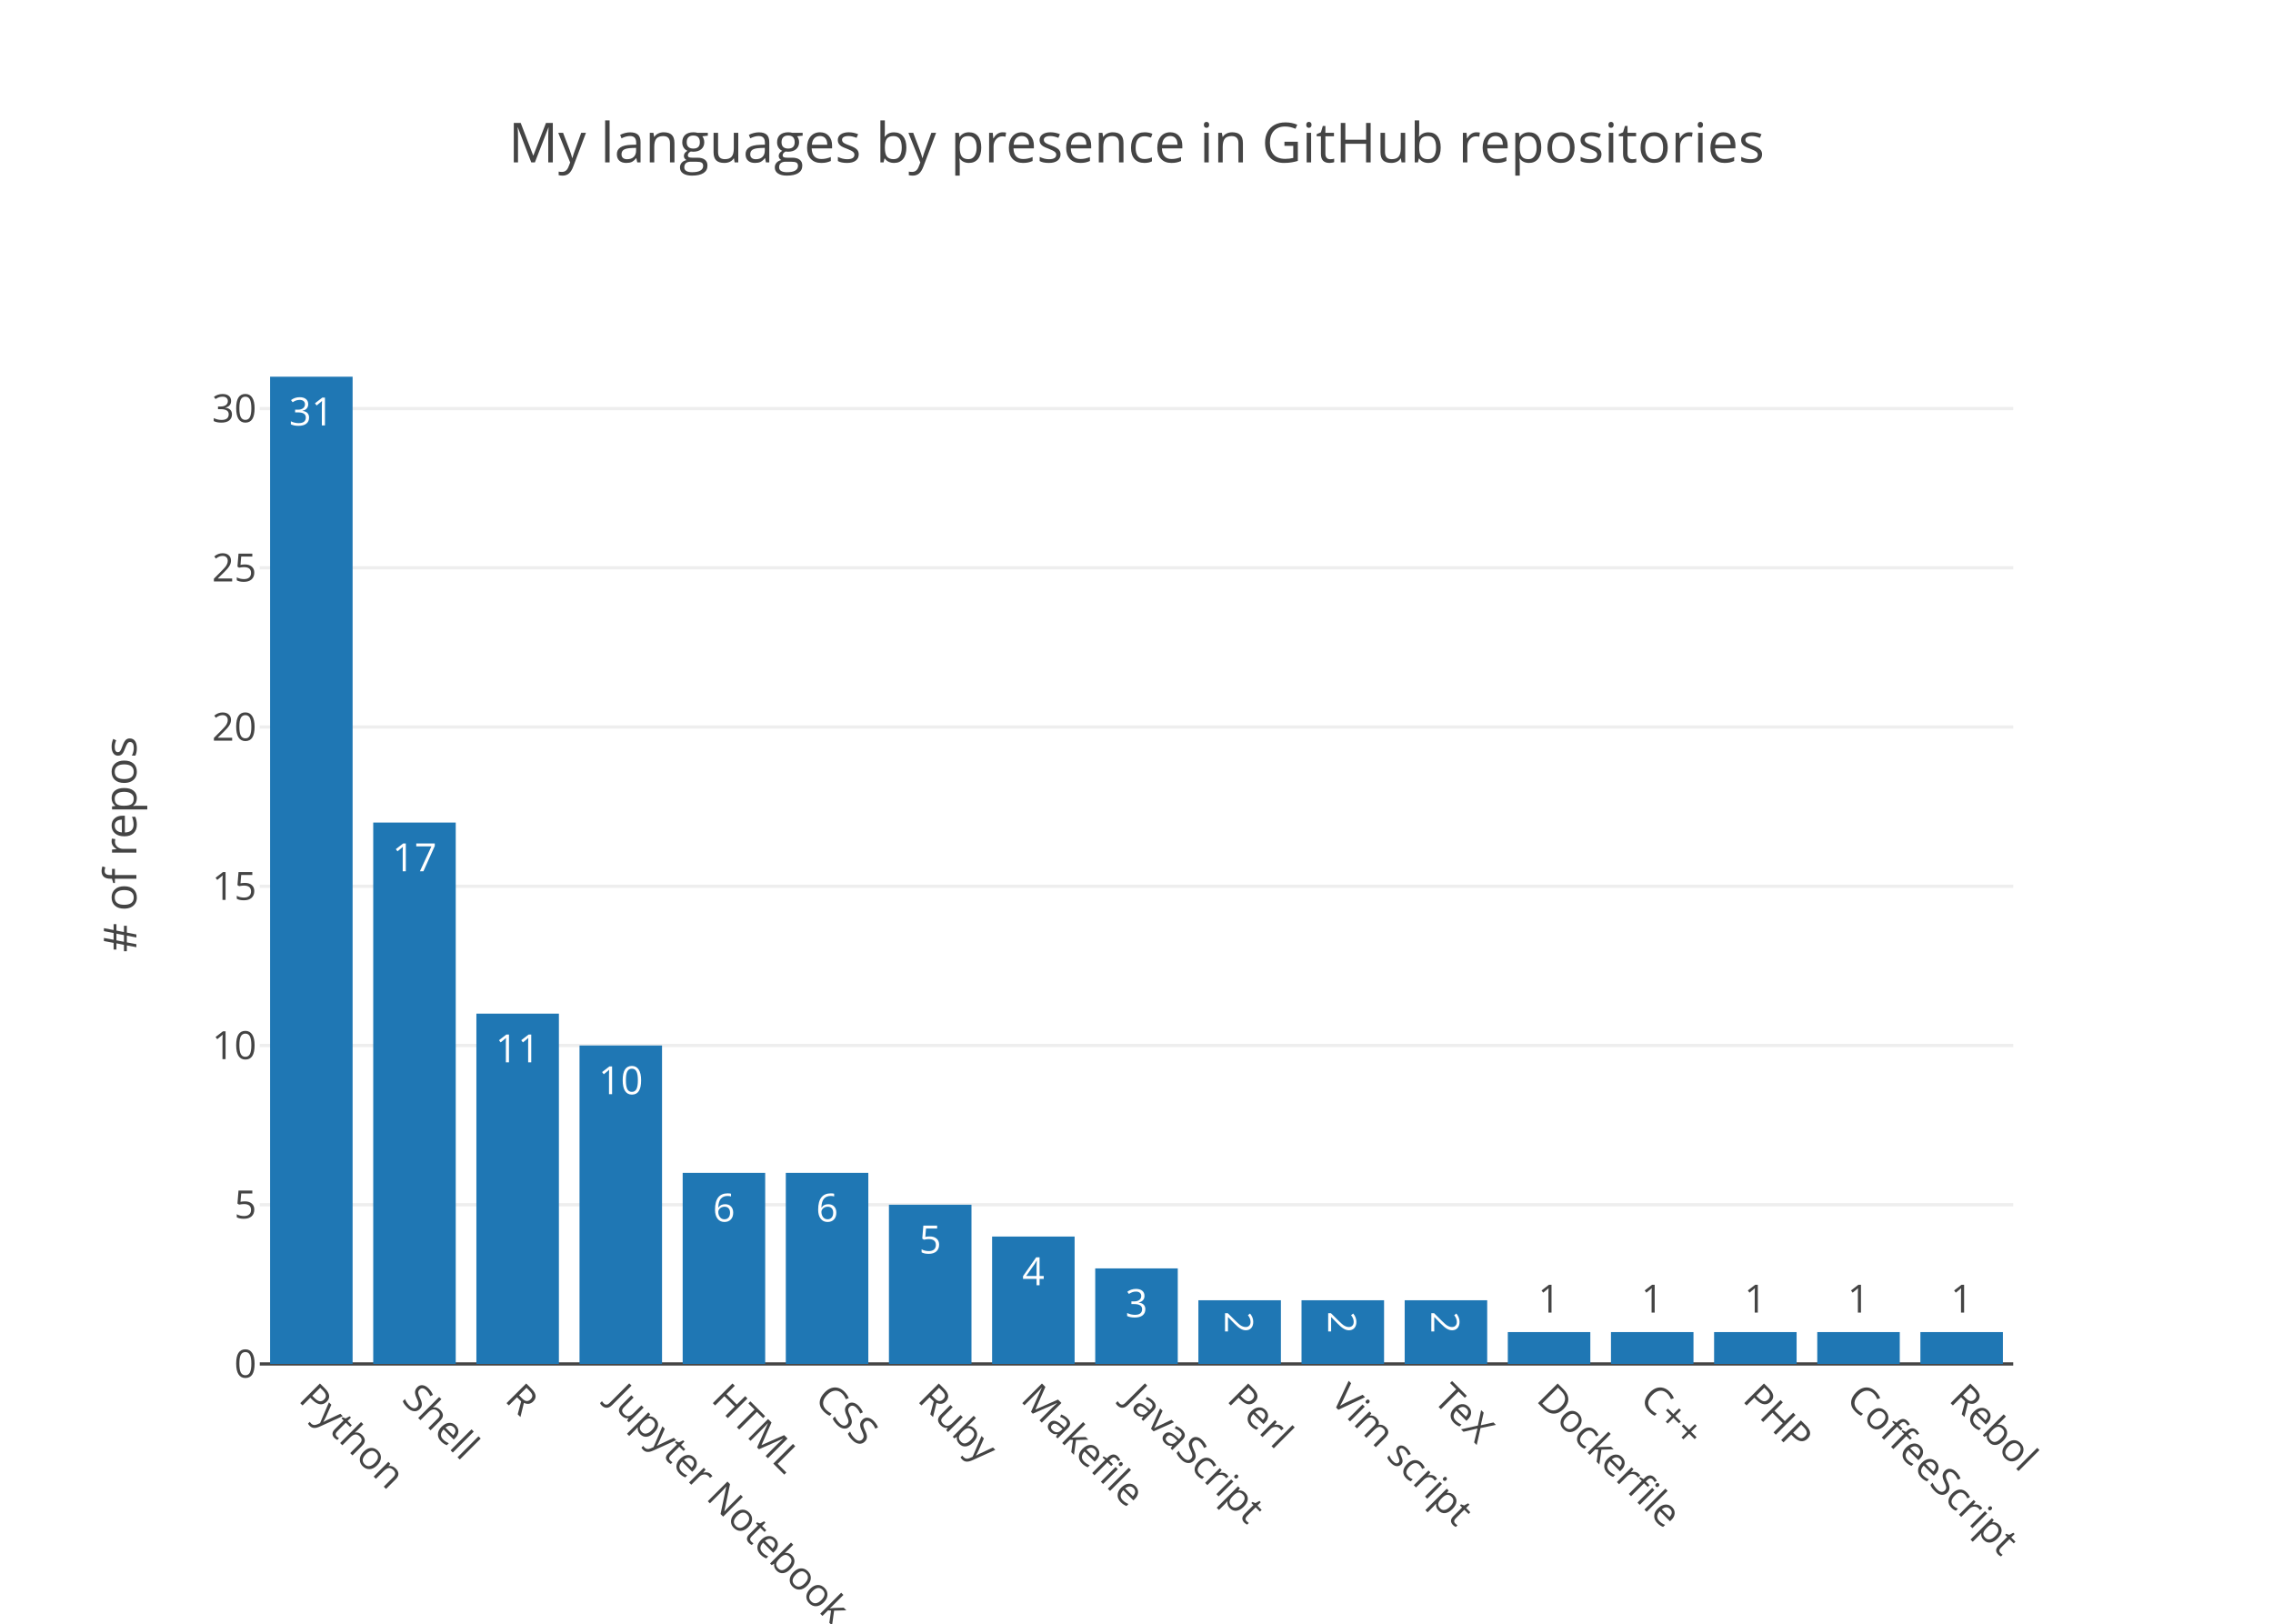
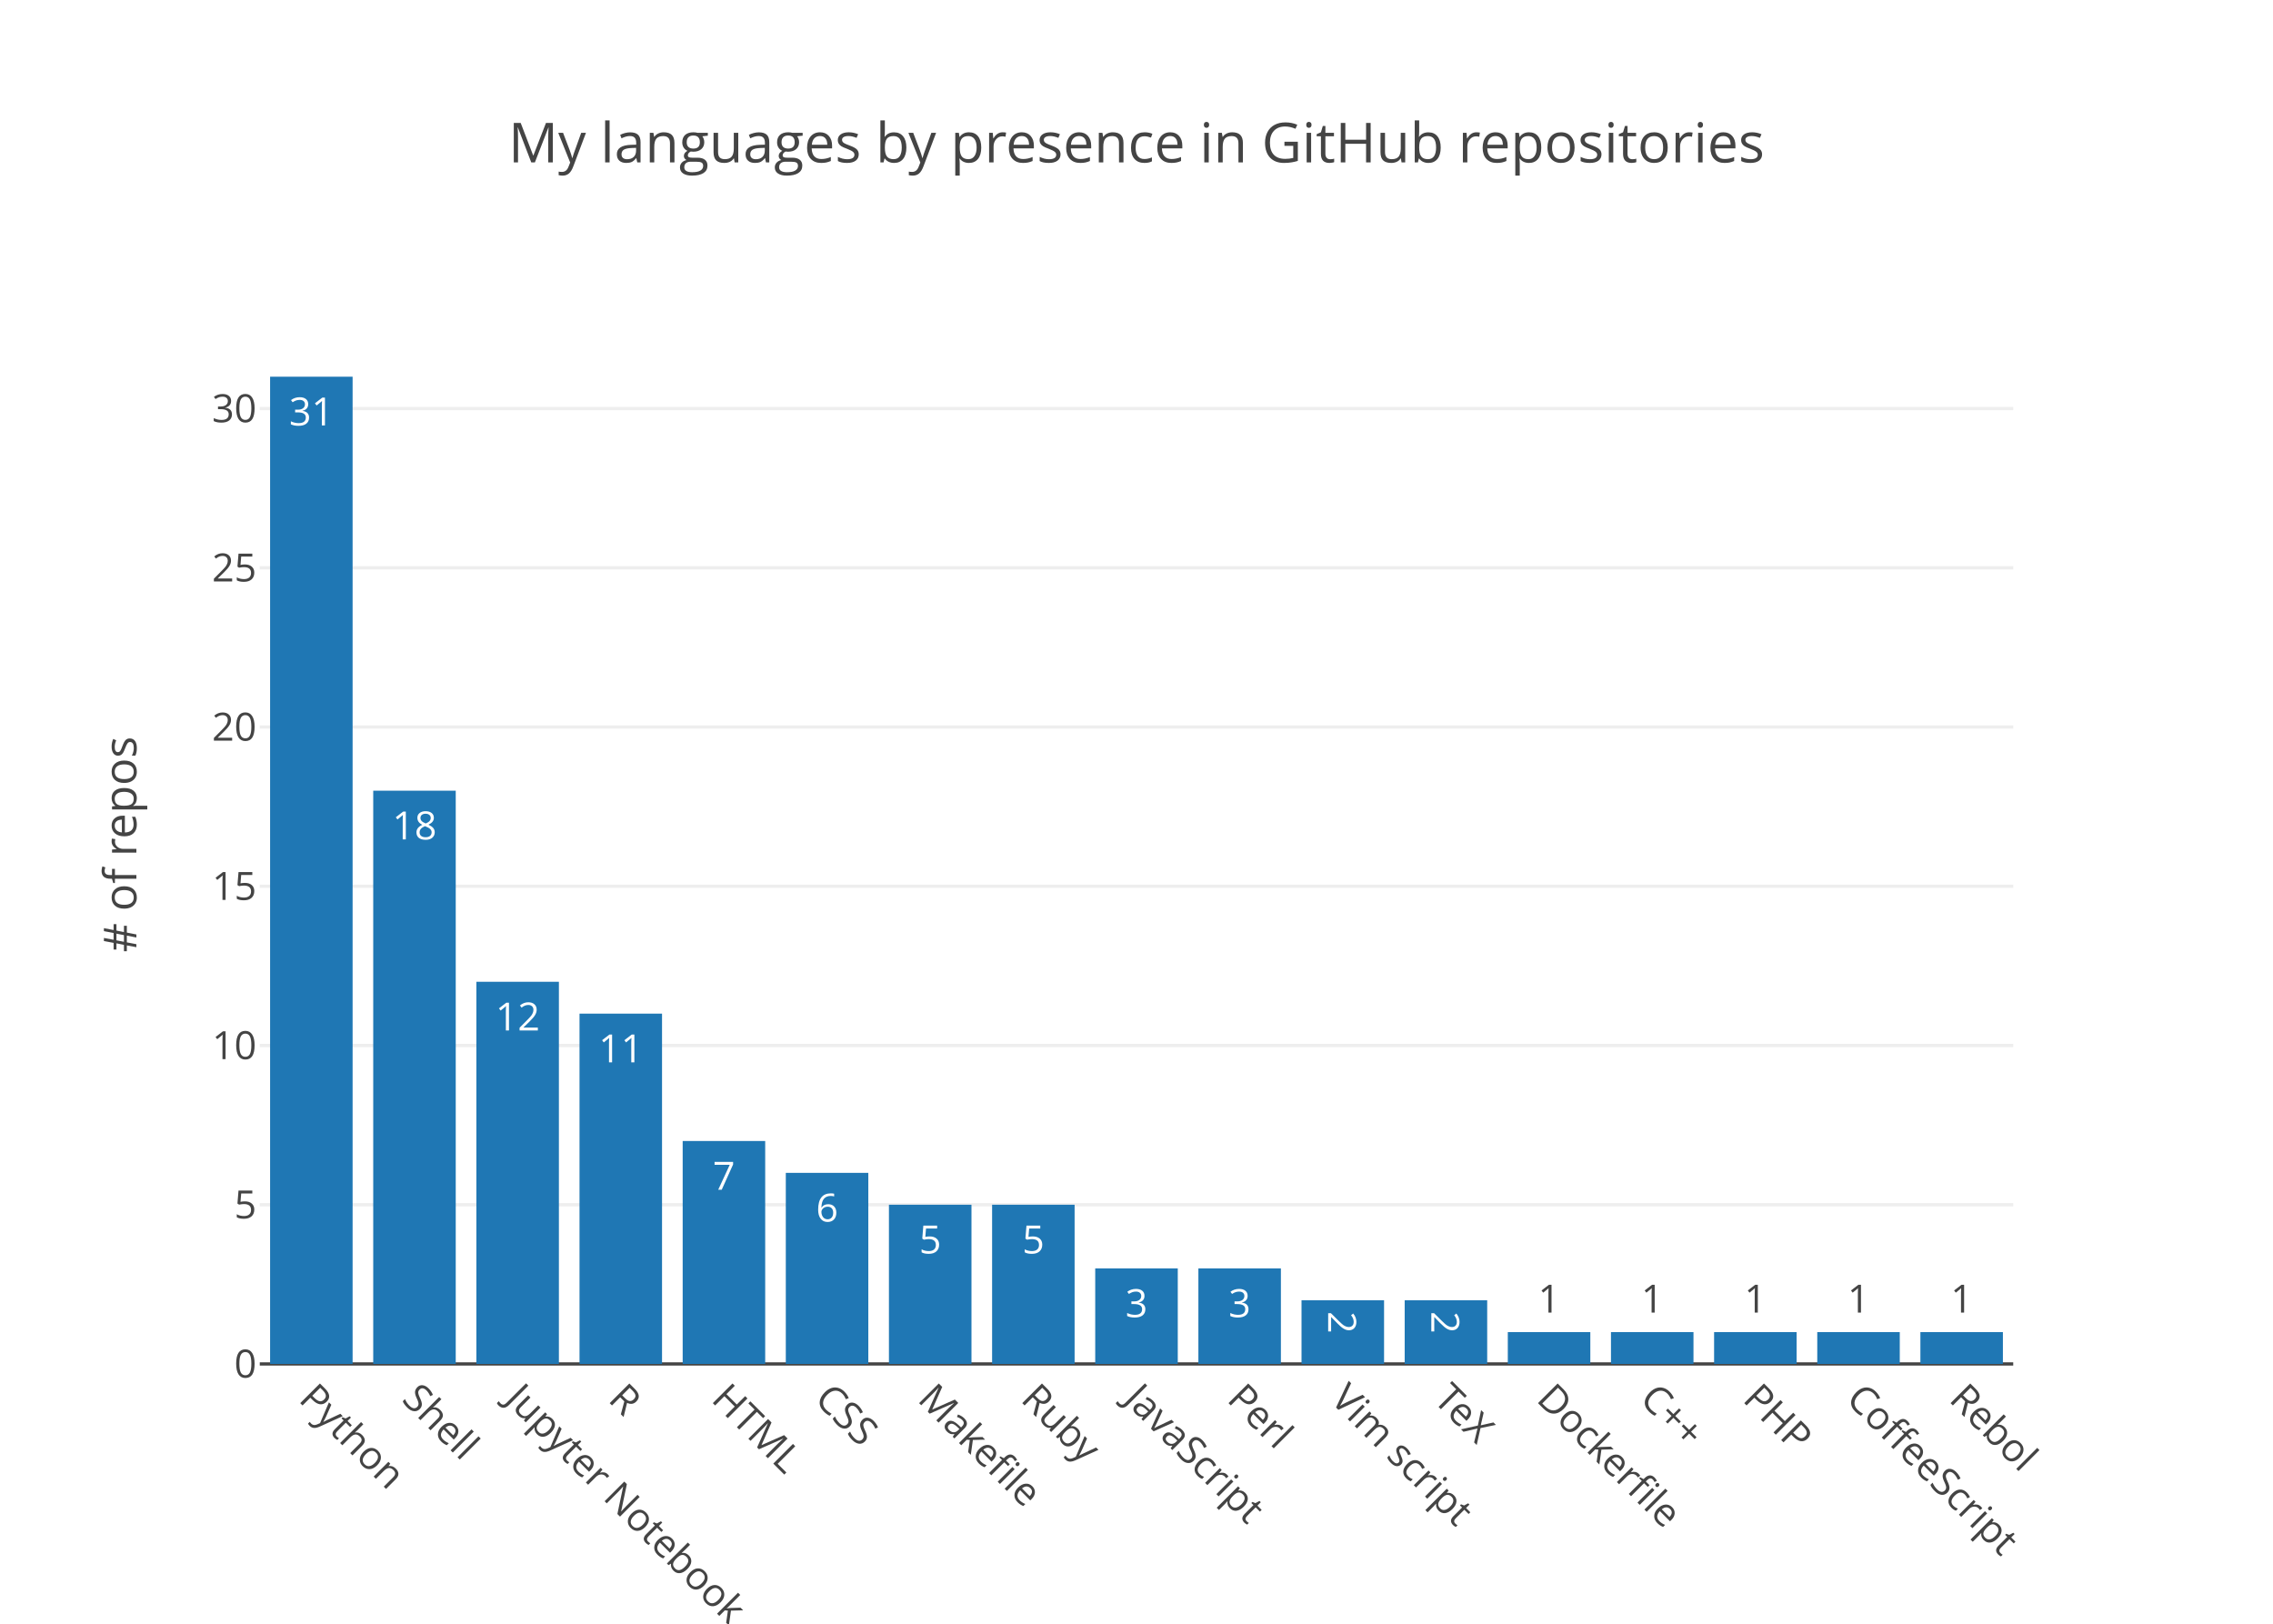
<svg xmlns="http://www.w3.org/2000/svg" class="main-svg" width="700" height="500" viewBox="0 0 700 500">
  <rect x="0" y="0" width="700" height="500" style="fill: rgb(255, 255, 255); fill-opacity: 1;" />
-   <defs id="defs-88e3c2">
+   <defs id="defs-8d114f">
    <g class="clips">
-       <clipPath id="clip88e3c2xyplot" class="plotclip">
+       <clipPath id="clip8d114fxyplot" class="plotclip">
        <rect width="540" height="320" />
      </clipPath>
-       <clipPath class="axesclip" id="clip88e3c2x">
+       <clipPath class="axesclip" id="clip8d114fx">
        <rect x="80" y="0" width="540" height="500" />
      </clipPath>
-       <clipPath class="axesclip" id="clip88e3c2y">
+       <clipPath class="axesclip" id="clip8d114fy">
        <rect x="0" y="100" width="700" height="320" />
      </clipPath>
-       <clipPath class="axesclip" id="clip88e3c2xy">
+       <clipPath class="axesclip" id="clip8d114fxy">
        <rect x="80" y="100" width="540" height="320" />
      </clipPath>
    </g>
    <g class="gradients" />
  </defs>
  <g class="bglayer" />
  <g class="layer-below">
    <g class="imagelayer" />
    <g class="shapelayer" />
  </g>
  <g class="cartesianlayer">
    <g class="subplot xy">
      <g class="layer-subplot">
        <g class="shapelayer" />
        <g class="imagelayer" />
      </g>
      <g class="gridlayer">
        <g class="x" />
        <g class="y">
          <path class="ygrid crisp" transform="translate(0,370.97)" d="M80,0h540" style="stroke: rgb(238, 238, 238); stroke-opacity: 1; stroke-width: 1px;" />
          <path class="ygrid crisp" transform="translate(0,321.94)" d="M80,0h540" style="stroke: rgb(238, 238, 238); stroke-opacity: 1; stroke-width: 1px;" />
          <path class="ygrid crisp" transform="translate(0,272.9)" d="M80,0h540" style="stroke: rgb(238, 238, 238); stroke-opacity: 1; stroke-width: 1px;" />
          <path class="ygrid crisp" transform="translate(0,223.87)" d="M80,0h540" style="stroke: rgb(238, 238, 238); stroke-opacity: 1; stroke-width: 1px;" />
          <path class="ygrid crisp" transform="translate(0,174.84)" d="M80,0h540" style="stroke: rgb(238, 238, 238); stroke-opacity: 1; stroke-width: 1px;" />
          <path class="ygrid crisp" transform="translate(0,125.81)" d="M80,0h540" style="stroke: rgb(238, 238, 238); stroke-opacity: 1; stroke-width: 1px;" />
        </g>
      </g>
      <g class="zerolinelayer">
        <path class="yzl zl crisp" transform="translate(0,420)" d="M80,0h540" style="stroke: rgb(68, 68, 68); stroke-opacity: 1; stroke-width: 1px;" />
      </g>
      <path class="xlines-below" />
      <path class="ylines-below" />
      <g class="overlines-below" />
      <g class="xaxislayer-below" />
      <g class="yaxislayer-below" />
      <g class="overaxes-below" />
-       <g class="plot" transform="translate(80, 100)" clip-path="url('#clip88e3c2xyplot')">
+       <g class="plot" transform="translate(80, 100)" clip-path="url('#clip8d114fxyplot')">
        <g class="barlayer mlayer">
          <g class="trace bars" style="opacity: 1;">
            <g class="points">
              <g class="point">
                <path d="M3.18,320V16H28.59V320Z" style="vector-effect: non-scaling-stroke; opacity: 1; stroke-width: 0px; fill: rgb(31, 119, 180); fill-opacity: 1;" />
                <text class="bartext bartext-inside" transform="translate(15.885 31)" text-anchor="middle" data-notex="1" x="0" y="0" style="font-family: 'Open Sans', verdana, arial, sans-serif; font-size: 12px; fill: rgb(255, 255, 255); fill-opacity: 1; white-space: pre;">31</text>
              </g>
              <g class="point">
-                 <path d="M34.94,320V153.29H60.35V320Z" style="vector-effect: non-scaling-stroke; opacity: 1; stroke-width: 0px; fill: rgb(31, 119, 180); fill-opacity: 1;" />
-                 <text class="bartext bartext-inside" transform="translate(47.645 168.29)" text-anchor="middle" data-notex="1" x="0" y="0" style="font-family: 'Open Sans', verdana, arial, sans-serif; font-size: 12px; fill: rgb(255, 255, 255); fill-opacity: 1; white-space: pre;">17</text>
-               </g>
-               <g class="point">
-                 <path d="M66.71,320V212.13H92.12V320Z" style="vector-effect: non-scaling-stroke; opacity: 1; stroke-width: 0px; fill: rgb(31, 119, 180); fill-opacity: 1;" />
-                 <text class="bartext bartext-inside" transform="translate(79.415 227.13)" text-anchor="middle" data-notex="1" x="0" y="0" style="font-family: 'Open Sans', verdana, arial, sans-serif; font-size: 12px; fill: rgb(255, 255, 255); fill-opacity: 1; white-space: pre;">11</text>
-               </g>
-               <g class="point">
-                 <path d="M98.47,320V221.94H123.88V320Z" style="vector-effect: non-scaling-stroke; opacity: 1; stroke-width: 0px; fill: rgb(31, 119, 180); fill-opacity: 1;" />
-                 <text class="bartext bartext-inside" transform="translate(111.175 236.94)" text-anchor="middle" data-notex="1" x="0" y="0" style="font-family: 'Open Sans', verdana, arial, sans-serif; font-size: 12px; fill: rgb(255, 255, 255); fill-opacity: 1; white-space: pre;">10</text>
-               </g>
-               <g class="point">
-                 <path d="M130.24,320V261.16H155.65V320Z" style="vector-effect: non-scaling-stroke; opacity: 1; stroke-width: 0px; fill: rgb(31, 119, 180); fill-opacity: 1;" />
-                 <text class="bartext bartext-inside" transform="translate(142.945 276.16)" text-anchor="middle" data-notex="1" x="0" y="0" style="font-family: 'Open Sans', verdana, arial, sans-serif; font-size: 12px; fill: rgb(255, 255, 255); fill-opacity: 1; white-space: pre;">6</text>
+                 <path d="M34.94,320V143.48H60.35V320Z" style="vector-effect: non-scaling-stroke; opacity: 1; stroke-width: 0px; fill: rgb(31, 119, 180); fill-opacity: 1;" />
+                 <text class="bartext bartext-inside" transform="translate(47.645 158.48)" text-anchor="middle" data-notex="1" x="0" y="0" style="font-family: 'Open Sans', verdana, arial, sans-serif; font-size: 12px; fill: rgb(255, 255, 255); fill-opacity: 1; white-space: pre;">18</text>
+               </g>
+               <g class="point">
+                 <path d="M66.71,320V202.32H92.12V320Z" style="vector-effect: non-scaling-stroke; opacity: 1; stroke-width: 0px; fill: rgb(31, 119, 180); fill-opacity: 1;" />
+                 <text class="bartext bartext-inside" transform="translate(79.415 217.32)" text-anchor="middle" data-notex="1" x="0" y="0" style="font-family: 'Open Sans', verdana, arial, sans-serif; font-size: 12px; fill: rgb(255, 255, 255); fill-opacity: 1; white-space: pre;">12</text>
+               </g>
+               <g class="point">
+                 <path d="M98.47,320V212.13H123.88V320Z" style="vector-effect: non-scaling-stroke; opacity: 1; stroke-width: 0px; fill: rgb(31, 119, 180); fill-opacity: 1;" />
+                 <text class="bartext bartext-inside" transform="translate(111.175 227.13)" text-anchor="middle" data-notex="1" x="0" y="0" style="font-family: 'Open Sans', verdana, arial, sans-serif; font-size: 12px; fill: rgb(255, 255, 255); fill-opacity: 1; white-space: pre;">11</text>
+               </g>
+               <g class="point">
+                 <path d="M130.24,320V251.35H155.65V320Z" style="vector-effect: non-scaling-stroke; opacity: 1; stroke-width: 0px; fill: rgb(31, 119, 180); fill-opacity: 1;" />
+                 <text class="bartext bartext-inside" transform="translate(142.945 266.35)" text-anchor="middle" data-notex="1" x="0" y="0" style="font-family: 'Open Sans', verdana, arial, sans-serif; font-size: 12px; fill: rgb(255, 255, 255); fill-opacity: 1; white-space: pre;">7</text>
              </g>
              <g class="point">
                <path d="M162,320V261.16H187.41V320Z" style="vector-effect: non-scaling-stroke; opacity: 1; stroke-width: 0px; fill: rgb(31, 119, 180); fill-opacity: 1;" />
                <text class="bartext bartext-inside" transform="translate(174.705 276.16)" text-anchor="middle" data-notex="1" x="0" y="0" style="font-family: 'Open Sans', verdana, arial, sans-serif; font-size: 12px; fill: rgb(255, 255, 255); fill-opacity: 1; white-space: pre;">6</text>
              </g>
              <g class="point">
                <path d="M193.76,320V270.97H219.18V320Z" style="vector-effect: non-scaling-stroke; opacity: 1; stroke-width: 0px; fill: rgb(31, 119, 180); fill-opacity: 1;" />
                <text class="bartext bartext-inside" transform="translate(206.47 285.97)" text-anchor="middle" data-notex="1" x="0" y="0" style="font-family: 'Open Sans', verdana, arial, sans-serif; font-size: 12px; fill: rgb(255, 255, 255); fill-opacity: 1; white-space: pre;">5</text>
              </g>
              <g class="point">
-                 <path d="M225.53,320V280.77H250.94V320Z" style="vector-effect: non-scaling-stroke; opacity: 1; stroke-width: 0px; fill: rgb(31, 119, 180); fill-opacity: 1;" />
-                 <text class="bartext bartext-inside" transform="translate(238.235 295.77)" text-anchor="middle" data-notex="1" x="0" y="0" style="font-family: 'Open Sans', verdana, arial, sans-serif; font-size: 12px; fill: rgb(255, 255, 255); fill-opacity: 1; white-space: pre;">4</text>
+                 <path d="M225.53,320V270.97H250.94V320Z" style="vector-effect: non-scaling-stroke; opacity: 1; stroke-width: 0px; fill: rgb(31, 119, 180); fill-opacity: 1;" />
+                 <text class="bartext bartext-inside" transform="translate(238.235 285.97)" text-anchor="middle" data-notex="1" x="0" y="0" style="font-family: 'Open Sans', verdana, arial, sans-serif; font-size: 12px; fill: rgb(255, 255, 255); fill-opacity: 1; white-space: pre;">5</text>
              </g>
              <g class="point">
                <path d="M257.29,320V290.58H282.71V320Z" style="vector-effect: non-scaling-stroke; opacity: 1; stroke-width: 0px; fill: rgb(31, 119, 180); fill-opacity: 1;" />
                <text class="bartext bartext-inside" transform="translate(270 305.58)" text-anchor="middle" data-notex="1" x="0" y="0" style="font-family: 'Open Sans', verdana, arial, sans-serif; font-size: 12px; fill: rgb(255, 255, 255); fill-opacity: 1; white-space: pre;">3</text>
              </g>
              <g class="point">
-                 <path d="M289.06,320V300.39H314.47V320Z" style="vector-effect: non-scaling-stroke; opacity: 1; stroke-width: 0px; fill: rgb(31, 119, 180); fill-opacity: 1;" />
-                 <text class="bartext bartext-inside" transform="translate(301.765 311.7025)rotate(90 0 -4.5) " text-anchor="middle" data-notex="1" x="0" y="0" style="font-family: 'Open Sans', verdana, arial, sans-serif; font-size: 12px; fill: rgb(255, 255, 255); fill-opacity: 1; white-space: pre;">2</text>
+                 <path d="M289.06,320V290.58H314.47V320Z" style="vector-effect: non-scaling-stroke; opacity: 1; stroke-width: 0px; fill: rgb(31, 119, 180); fill-opacity: 1;" />
+                 <text class="bartext bartext-inside" transform="translate(301.765 305.58)" text-anchor="middle" data-notex="1" x="0" y="0" style="font-family: 'Open Sans', verdana, arial, sans-serif; font-size: 12px; fill: rgb(255, 255, 255); fill-opacity: 1; white-space: pre;">3</text>
              </g>
              <g class="point">
                <path d="M320.82,320V300.39H346.24V320Z" style="vector-effect: non-scaling-stroke; opacity: 1; stroke-width: 0px; fill: rgb(31, 119, 180); fill-opacity: 1;" />
                <text class="bartext bartext-inside" transform="translate(333.53 311.7025)rotate(90 0 -4.5) " text-anchor="middle" data-notex="1" x="0" y="0" style="font-family: 'Open Sans', verdana, arial, sans-serif; font-size: 12px; fill: rgb(255, 255, 255); fill-opacity: 1; white-space: pre;">2</text>
              </g>
              <g class="point">
                <path d="M352.59,320V300.39H378V320Z" style="vector-effect: non-scaling-stroke; opacity: 1; stroke-width: 0px; fill: rgb(31, 119, 180); fill-opacity: 1;" />
                <text class="bartext bartext-inside" transform="translate(365.295 311.7025)rotate(90 0 -4.5) " text-anchor="middle" data-notex="1" x="0" y="0" style="font-family: 'Open Sans', verdana, arial, sans-serif; font-size: 12px; fill: rgb(255, 255, 255); fill-opacity: 1; white-space: pre;">2</text>
              </g>
              <g class="point">
                <path d="M384.35,320V310.19H409.76V320Z" style="vector-effect: non-scaling-stroke; opacity: 1; stroke-width: 0px; fill: rgb(31, 119, 180); fill-opacity: 1;" />
                <text class="bartext bartext-outside" transform="translate(397.055 304.19)" text-anchor="middle" data-notex="1" x="0" y="0" style="font-family: 'Open Sans', verdana, arial, sans-serif; font-size: 12px; fill: rgb(68, 68, 68); fill-opacity: 1; white-space: pre;">1</text>
              </g>
              <g class="point">
                <path d="M416.12,320V310.19H441.53V320Z" style="vector-effect: non-scaling-stroke; opacity: 1; stroke-width: 0px; fill: rgb(31, 119, 180); fill-opacity: 1;" />
                <text class="bartext bartext-outside" transform="translate(428.825 304.19)" text-anchor="middle" data-notex="1" x="0" y="0" style="font-family: 'Open Sans', verdana, arial, sans-serif; font-size: 12px; fill: rgb(68, 68, 68); fill-opacity: 1; white-space: pre;">1</text>
              </g>
              <g class="point">
                <path d="M447.88,320V310.19H473.29V320Z" style="vector-effect: non-scaling-stroke; opacity: 1; stroke-width: 0px; fill: rgb(31, 119, 180); fill-opacity: 1;" />
                <text class="bartext bartext-outside" transform="translate(460.585 304.19)" text-anchor="middle" data-notex="1" x="0" y="0" style="font-family: 'Open Sans', verdana, arial, sans-serif; font-size: 12px; fill: rgb(68, 68, 68); fill-opacity: 1; white-space: pre;">1</text>
              </g>
              <g class="point">
                <path d="M479.65,320V310.19H505.06V320Z" style="vector-effect: non-scaling-stroke; opacity: 1; stroke-width: 0px; fill: rgb(31, 119, 180); fill-opacity: 1;" />
                <text class="bartext bartext-outside" transform="translate(492.355 304.19)" text-anchor="middle" data-notex="1" x="0" y="0" style="font-family: 'Open Sans', verdana, arial, sans-serif; font-size: 12px; fill: rgb(68, 68, 68); fill-opacity: 1; white-space: pre;">1</text>
              </g>
              <g class="point">
                <path d="M511.41,320V310.19H536.82V320Z" style="vector-effect: non-scaling-stroke; opacity: 1; stroke-width: 0px; fill: rgb(31, 119, 180); fill-opacity: 1;" />
                <text class="bartext bartext-outside" transform="translate(524.115 304.19)" text-anchor="middle" data-notex="1" x="0" y="0" style="font-family: 'Open Sans', verdana, arial, sans-serif; font-size: 12px; fill: rgb(68, 68, 68); fill-opacity: 1; white-space: pre;">1</text>
              </g>
            </g>
          </g>
        </g>
      </g>
      <g class="overplot" />
      <path class="xlines-above crisp" d="M0,0" style="fill: none;" />
      <path class="ylines-above crisp" d="M0,0" style="fill: none;" />
      <g class="overlines-above" />
      <g class="xaxislayer-above">
        <g class="xtick">
          <text text-anchor="start" x="0" y="433" transform="translate(95.88,0) rotate(45,0,427)" style="font-family: 'Open Sans', verdana, arial, sans-serif; font-size: 12px; fill: rgb(68, 68, 68); fill-opacity: 1; white-space: pre;">Python</text>
        </g>
        <g class="xtick">
          <text text-anchor="start" x="0" y="433" transform="translate(127.65,0) rotate(45,0,427)" style="font-family: 'Open Sans', verdana, arial, sans-serif; font-size: 12px; fill: rgb(68, 68, 68); fill-opacity: 1; white-space: pre;">Shell</text>
        </g>
        <g class="xtick">
-           <text text-anchor="start" x="0" y="433" transform="translate(159.41,0) rotate(45,0,427)" style="font-family: 'Open Sans', verdana, arial, sans-serif; font-size: 12px; fill: rgb(68, 68, 68); fill-opacity: 1; white-space: pre;">R</text>
-         </g>
-         <g class="xtick">
-           <text text-anchor="start" x="0" y="433" transform="translate(191.18,0) rotate(45,0,427)" style="font-family: 'Open Sans', verdana, arial, sans-serif; font-size: 12px; fill: rgb(68, 68, 68); fill-opacity: 1; white-space: pre;">Jupyter Notebook</text>
+           <text text-anchor="start" x="0" y="433" transform="translate(159.41,0) rotate(45,0,427)" style="font-family: 'Open Sans', verdana, arial, sans-serif; font-size: 12px; fill: rgb(68, 68, 68); fill-opacity: 1; white-space: pre;">Jupyter Notebook</text>
+         </g>
+         <g class="xtick">
+           <text text-anchor="start" x="0" y="433" transform="translate(191.18,0) rotate(45,0,427)" style="font-family: 'Open Sans', verdana, arial, sans-serif; font-size: 12px; fill: rgb(68, 68, 68); fill-opacity: 1; white-space: pre;">R</text>
        </g>
        <g class="xtick">
          <text text-anchor="start" x="0" y="433" transform="translate(222.94,0) rotate(45,0,427)" style="font-family: 'Open Sans', verdana, arial, sans-serif; font-size: 12px; fill: rgb(68, 68, 68); fill-opacity: 1; white-space: pre;">HTML</text>
        </g>
        <g class="xtick">
          <text text-anchor="start" x="0" y="433" transform="translate(254.71,0) rotate(45,0,427)" style="font-family: 'Open Sans', verdana, arial, sans-serif; font-size: 12px; fill: rgb(68, 68, 68); fill-opacity: 1; white-space: pre;">CSS</text>
        </g>
        <g class="xtick">
-           <text text-anchor="start" x="0" y="433" transform="translate(286.47,0) rotate(45,0,427)" style="font-family: 'Open Sans', verdana, arial, sans-serif; font-size: 12px; fill: rgb(68, 68, 68); fill-opacity: 1; white-space: pre;">Ruby</text>
-         </g>
-         <g class="xtick">
-           <text text-anchor="start" x="0" y="433" transform="translate(318.24,0) rotate(45,0,427)" style="font-family: 'Open Sans', verdana, arial, sans-serif; font-size: 12px; fill: rgb(68, 68, 68); fill-opacity: 1; white-space: pre;">Makefile</text>
+           <text text-anchor="start" x="0" y="433" transform="translate(286.47,0) rotate(45,0,427)" style="font-family: 'Open Sans', verdana, arial, sans-serif; font-size: 12px; fill: rgb(68, 68, 68); fill-opacity: 1; white-space: pre;">Makefile</text>
+         </g>
+         <g class="xtick">
+           <text text-anchor="start" x="0" y="433" transform="translate(318.24,0) rotate(45,0,427)" style="font-family: 'Open Sans', verdana, arial, sans-serif; font-size: 12px; fill: rgb(68, 68, 68); fill-opacity: 1; white-space: pre;">Ruby</text>
        </g>
        <g class="xtick">
          <text text-anchor="start" x="0" y="433" transform="translate(350,0) rotate(45,0,427)" style="font-family: 'Open Sans', verdana, arial, sans-serif; font-size: 12px; fill: rgb(68, 68, 68); fill-opacity: 1; white-space: pre;">JavaScript</text>
        </g>
        <g class="xtick">
          <text text-anchor="start" x="0" y="433" transform="translate(381.76,0) rotate(45,0,427)" style="font-family: 'Open Sans', verdana, arial, sans-serif; font-size: 12px; fill: rgb(68, 68, 68); fill-opacity: 1; white-space: pre;">Perl</text>
        </g>
        <g class="xtick">
          <text text-anchor="start" x="0" y="433" transform="translate(413.53,0) rotate(45,0,427)" style="font-family: 'Open Sans', verdana, arial, sans-serif; font-size: 12px; fill: rgb(68, 68, 68); fill-opacity: 1; white-space: pre;">Vim script</text>
        </g>
        <g class="xtick">
          <text text-anchor="start" x="0" y="433" transform="translate(445.29,0) rotate(45,0,427)" style="font-family: 'Open Sans', verdana, arial, sans-serif; font-size: 12px; fill: rgb(68, 68, 68); fill-opacity: 1; white-space: pre;">TeX</text>
        </g>
        <g class="xtick">
          <text text-anchor="start" x="0" y="433" transform="translate(477.06,0) rotate(45,0,427)" style="font-family: 'Open Sans', verdana, arial, sans-serif; font-size: 12px; fill: rgb(68, 68, 68); fill-opacity: 1; white-space: pre;">Dockerfile</text>
        </g>
        <g class="xtick">
          <text text-anchor="start" x="0" y="433" transform="translate(508.82,0) rotate(45,0,427)" style="font-family: 'Open Sans', verdana, arial, sans-serif; font-size: 12px; fill: rgb(68, 68, 68); fill-opacity: 1; white-space: pre;">C++</text>
        </g>
        <g class="xtick">
          <text text-anchor="start" x="0" y="433" transform="translate(540.59,0) rotate(45,0,427)" style="font-family: 'Open Sans', verdana, arial, sans-serif; font-size: 12px; fill: rgb(68, 68, 68); fill-opacity: 1; white-space: pre;">PHP</text>
        </g>
        <g class="xtick">
          <text text-anchor="start" x="0" y="433" transform="translate(572.35,0) rotate(45,0,427)" style="font-family: 'Open Sans', verdana, arial, sans-serif; font-size: 12px; fill: rgb(68, 68, 68); fill-opacity: 1; white-space: pre;">CoffeeScript</text>
        </g>
        <g class="xtick">
          <text text-anchor="start" x="0" y="433" transform="translate(604.12,0) rotate(45,0,427)" style="font-family: 'Open Sans', verdana, arial, sans-serif; font-size: 12px; fill: rgb(68, 68, 68); fill-opacity: 1; white-space: pre;">Rebol</text>
        </g>
      </g>
      <g class="yaxislayer-above">
        <g class="ytick">
          <text text-anchor="end" x="79" y="4.2" transform="translate(0,420)" style="font-family: 'Open Sans', verdana, arial, sans-serif; font-size: 12px; fill: rgb(68, 68, 68); fill-opacity: 1; white-space: pre;">0</text>
        </g>
        <g class="ytick">
          <text text-anchor="end" x="79" y="4.2" transform="translate(0,370.97)" style="font-family: 'Open Sans', verdana, arial, sans-serif; font-size: 12px; fill: rgb(68, 68, 68); fill-opacity: 1; white-space: pre;">5</text>
        </g>
        <g class="ytick">
          <text text-anchor="end" x="79" y="4.2" transform="translate(0,321.94)" style="font-family: 'Open Sans', verdana, arial, sans-serif; font-size: 12px; fill: rgb(68, 68, 68); fill-opacity: 1; white-space: pre;">10</text>
        </g>
        <g class="ytick">
          <text text-anchor="end" x="79" y="4.2" transform="translate(0,272.9)" style="font-family: 'Open Sans', verdana, arial, sans-serif; font-size: 12px; fill: rgb(68, 68, 68); fill-opacity: 1; white-space: pre;">15</text>
        </g>
        <g class="ytick">
          <text text-anchor="end" x="79" y="4.2" transform="translate(0,223.87)" style="font-family: 'Open Sans', verdana, arial, sans-serif; font-size: 12px; fill: rgb(68, 68, 68); fill-opacity: 1; white-space: pre;">20</text>
        </g>
        <g class="ytick">
          <text text-anchor="end" x="79" y="4.2" transform="translate(0,174.84)" style="font-family: 'Open Sans', verdana, arial, sans-serif; font-size: 12px; fill: rgb(68, 68, 68); fill-opacity: 1; white-space: pre;">25</text>
        </g>
        <g class="ytick">
          <text text-anchor="end" x="79" y="4.2" transform="translate(0,125.81)" style="font-family: 'Open Sans', verdana, arial, sans-serif; font-size: 12px; fill: rgb(68, 68, 68); fill-opacity: 1; white-space: pre;">30</text>
        </g>
      </g>
      <g class="overaxes-above" />
    </g>
  </g>
  <g class="polarlayer" />
  <g class="ternarylayer" />
  <g class="geolayer" />
  <g class="pielayer" />
  <g class="sunburstlayer" />
  <g class="glimages" />
-   <defs id="topdefs-88e3c2">
+   <defs id="topdefs-8d114f">
    <g class="clips" />
  </defs>
  <g class="layer-above">
    <g class="imagelayer" />
    <g class="shapelayer" />
  </g>
  <g class="infolayer">
    <g class="g-gtitle">
      <text class="gtitle" x="350" y="50" text-anchor="middle" dy="0em" style="font-family: 'Open Sans', verdana, arial, sans-serif; font-size: 17px; fill: rgb(68, 68, 68); opacity: 1; font-weight: normal; white-space: pre;">My languages by presence in GitHub repositories</text>
    </g>
    <g class="g-xtitle" />
    <g class="g-ytitle">
      <text class="ytitle" transform="rotate(-90,42,260)" x="42" y="260" text-anchor="middle" style="font-family: 'Open Sans', verdana, arial, sans-serif; font-size: 14px; fill: rgb(68, 68, 68); opacity: 1; font-weight: normal; white-space: pre;"># of repos</text>
    </g>
  </g>
</svg>
